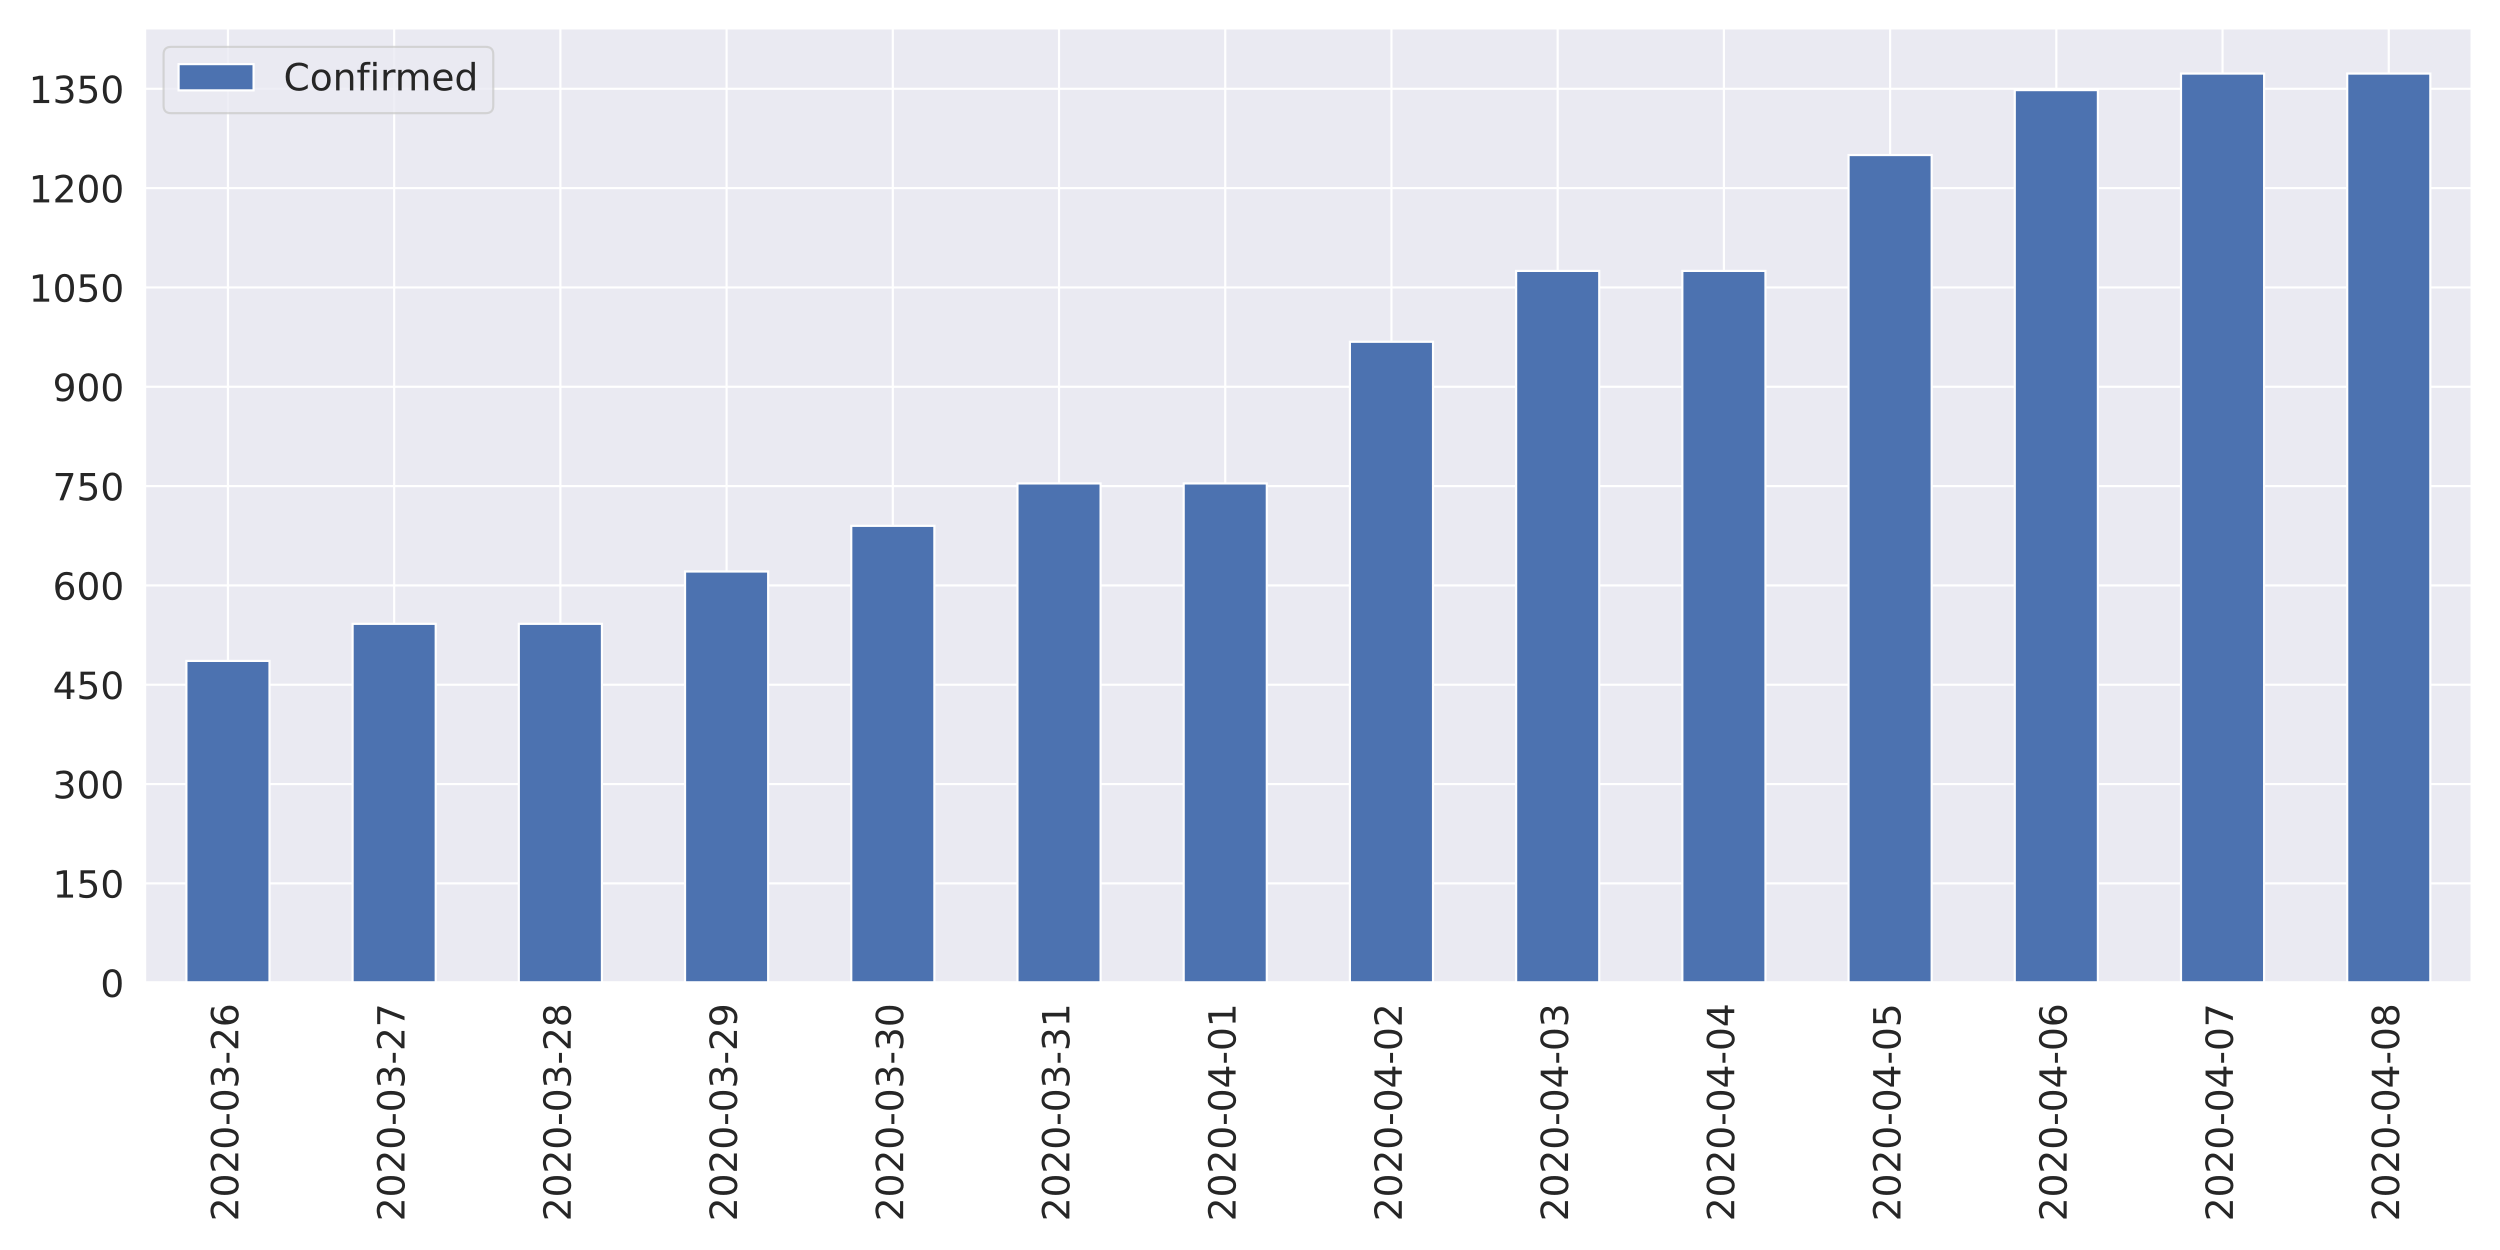
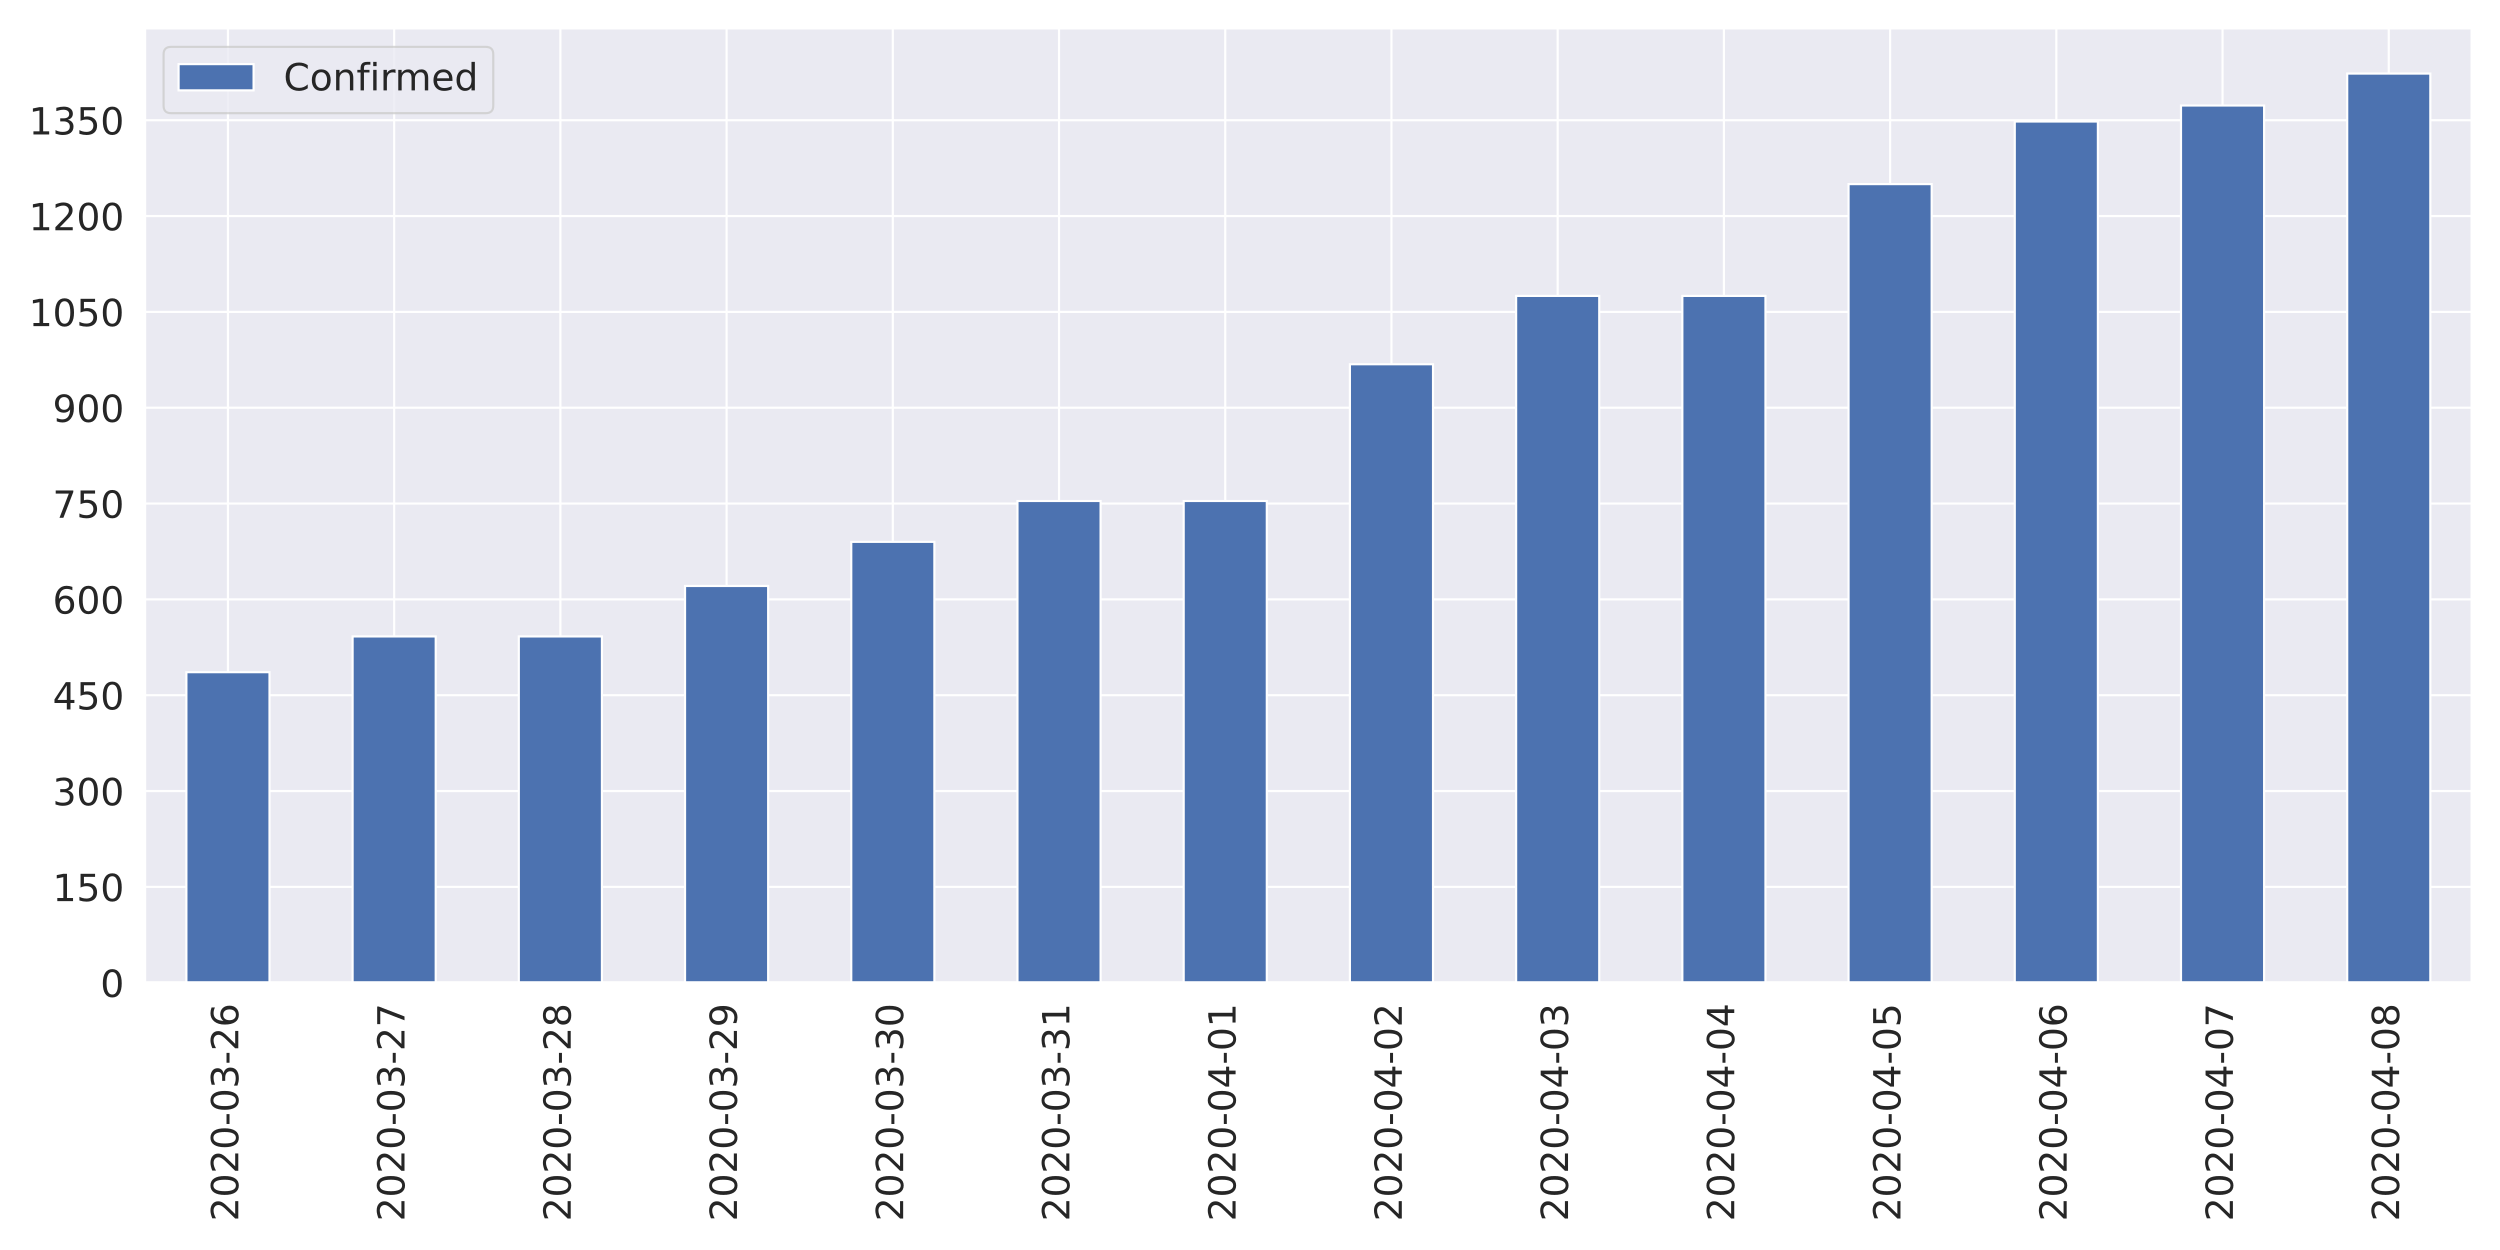
<svg xmlns="http://www.w3.org/2000/svg" xmlns:xlink="http://www.w3.org/1999/xlink" height="576pt" version="1.1" viewBox="0 0 1152 576" width="1152pt">
  <defs>
    <style type="text/css">
*{stroke-linecap:butt;stroke-linejoin:round;}
  </style>
  </defs>
  <g id="figure_1">
    <g id="patch_1">
      <path d="M 0 576  L 1152 576  L 1152 0  L 0 0  z " style="fill:#ffffff;" />
    </g>
    <g id="axes_1">
      <g id="patch_2">
        <path d="M 66.74 452.83  L 1139.04 452.83  L 1139.04 12.96  L 66.74 12.96  z " style="fill:#eaeaf2;" />
      </g>
      <g id="matplotlib.axis_1">
        <g id="xtick_1">
          <g id="line2d_1">
            <path clip-path="url(#p37a62f35dd)" d="M 105.036 452.83  L 105.036 12.96  " style="fill:none;stroke:#ffffff;stroke-linecap:round;" />
          </g>
          <g id="text_1">
            <defs>
              <path d="M 19.188 8.297  L 53.609 8.297  L 53.609 0  L 7.328 0  L 7.328 8.297  Q 12.938 14.109 22.625 23.891  Q 32.328 33.688 34.812 36.531  Q 39.547 41.844 41.422 45.531  Q 43.312 49.219 43.312 52.781  Q 43.312 58.594 39.234 62.25  Q 35.156 65.922 28.609 65.922  Q 23.969 65.922 18.812 64.312  Q 13.672 62.703 7.812 59.422  L 7.812 69.391  Q 13.766 71.781 18.938 73  Q 24.125 74.219 28.422 74.219  Q 39.75 74.219 46.484 68.547  Q 53.219 62.891 53.219 53.422  Q 53.219 48.922 51.531 44.891  Q 49.859 40.875 45.406 35.406  Q 44.188 33.984 37.641 27.219  Q 31.109 20.453 19.188 8.297  z " id="DejaVuSans-50" />
              <path d="M 31.781 66.406  Q 24.172 66.406 20.328 58.906  Q 16.5 51.422 16.5 36.375  Q 16.5 21.391 20.328 13.891  Q 24.172 6.391 31.781 6.391  Q 39.453 6.391 43.281 13.891  Q 47.125 21.391 47.125 36.375  Q 47.125 51.422 43.281 58.906  Q 39.453 66.406 31.781 66.406  z M 31.781 74.219  Q 44.047 74.219 50.516 64.516  Q 56.984 54.828 56.984 36.375  Q 56.984 17.969 50.516 8.266  Q 44.047 -1.422 31.781 -1.422  Q 19.531 -1.422 13.062 8.266  Q 6.594 17.969 6.594 36.375  Q 6.594 54.828 13.062 64.516  Q 19.531 74.219 31.781 74.219  z " id="DejaVuSans-48" />
              <path d="M 4.891 31.391  L 31.203 31.391  L 31.203 23.391  L 4.891 23.391  z " id="DejaVuSans-45" />
              <path d="M 40.578 39.312  Q 47.656 37.797 51.625 33  Q 55.609 28.219 55.609 21.188  Q 55.609 10.406 48.188 4.484  Q 40.766 -1.422 27.094 -1.422  Q 22.516 -1.422 17.656 -0.516  Q 12.797 0.391 7.625 2.203  L 7.625 11.719  Q 11.719 9.328 16.594 8.109  Q 21.484 6.891 26.812 6.891  Q 36.078 6.891 40.938 10.547  Q 45.797 14.203 45.797 21.188  Q 45.797 27.641 41.281 31.266  Q 36.766 34.906 28.719 34.906  L 20.219 34.906  L 20.219 43.016  L 29.109 43.016  Q 36.375 43.016 40.234 45.922  Q 44.094 48.828 44.094 54.297  Q 44.094 59.906 40.109 62.906  Q 36.141 65.922 28.719 65.922  Q 24.656 65.922 20.016 65.031  Q 15.375 64.156 9.812 62.312  L 9.812 71.094  Q 15.438 72.656 20.344 73.438  Q 25.25 74.219 29.594 74.219  Q 40.828 74.219 47.359 69.109  Q 53.906 64.016 53.906 55.328  Q 53.906 49.266 50.438 45.094  Q 46.969 40.922 40.578 39.312  z " id="DejaVuSans-51" />
              <path d="M 33.016 40.375  Q 26.375 40.375 22.484 35.828  Q 18.609 31.297 18.609 23.391  Q 18.609 15.531 22.484 10.953  Q 26.375 6.391 33.016 6.391  Q 39.656 6.391 43.531 10.953  Q 47.406 15.531 47.406 23.391  Q 47.406 31.297 43.531 35.828  Q 39.656 40.375 33.016 40.375  z M 52.594 71.297  L 52.594 62.312  Q 48.875 64.062 45.094 64.984  Q 41.312 65.922 37.594 65.922  Q 27.828 65.922 22.672 59.328  Q 17.531 52.734 16.797 39.406  Q 19.672 43.656 24.016 45.922  Q 28.375 48.188 33.594 48.188  Q 44.578 48.188 50.953 41.516  Q 57.328 34.859 57.328 23.391  Q 57.328 12.156 50.688 5.359  Q 44.047 -1.422 33.016 -1.422  Q 20.359 -1.422 13.672 8.266  Q 6.984 17.969 6.984 36.375  Q 6.984 53.656 15.188 63.938  Q 23.391 74.219 37.203 74.219  Q 40.922 74.219 44.703 73.484  Q 48.484 72.75 52.594 71.297  z " id="DejaVuSans-54" />
            </defs>
            <g style="fill:#262626;" transform="translate(109.8046 562.7538)rotate(-90)scale(0.1728 -0.1728)">
              <use xlink:href="#DejaVuSans-50" />
              <use x="63.623" xlink:href="#DejaVuSans-48" />
              <use x="127.246" xlink:href="#DejaVuSans-50" />
              <use x="190.869" xlink:href="#DejaVuSans-48" />
              <use x="254.492" xlink:href="#DejaVuSans-45" />
              <use x="290.576" xlink:href="#DejaVuSans-48" />
              <use x="354.199" xlink:href="#DejaVuSans-51" />
              <use x="417.822" xlink:href="#DejaVuSans-45" />
              <use x="453.906" xlink:href="#DejaVuSans-50" />
              <use x="517.529" xlink:href="#DejaVuSans-54" />
            </g>
          </g>
        </g>
        <g id="xtick_2">
          <g id="line2d_2">
            <path clip-path="url(#p37a62f35dd)" d="M 181.629 452.83  L 181.629 12.96  " style="fill:none;stroke:#ffffff;stroke-linecap:round;" />
          </g>
          <g id="text_2">
            <defs>
              <path d="M 8.203 72.906  L 55.078 72.906  L 55.078 68.703  L 28.609 0  L 18.312 0  L 43.219 64.594  L 8.203 64.594  z " id="DejaVuSans-55" />
            </defs>
            <g style="fill:#262626;" transform="translate(186.3975 562.7538)rotate(-90)scale(0.1728 -0.1728)">
              <use xlink:href="#DejaVuSans-50" />
              <use x="63.623" xlink:href="#DejaVuSans-48" />
              <use x="127.246" xlink:href="#DejaVuSans-50" />
              <use x="190.869" xlink:href="#DejaVuSans-48" />
              <use x="254.492" xlink:href="#DejaVuSans-45" />
              <use x="290.576" xlink:href="#DejaVuSans-48" />
              <use x="354.199" xlink:href="#DejaVuSans-51" />
              <use x="417.822" xlink:href="#DejaVuSans-45" />
              <use x="453.906" xlink:href="#DejaVuSans-50" />
              <use x="517.529" xlink:href="#DejaVuSans-55" />
            </g>
          </g>
        </g>
        <g id="xtick_3">
          <g id="line2d_3">
            <path clip-path="url(#p37a62f35dd)" d="M 258.222 452.83  L 258.222 12.96  " style="fill:none;stroke:#ffffff;stroke-linecap:round;" />
          </g>
          <g id="text_3">
            <defs>
              <path d="M 31.781 34.625  Q 24.75 34.625 20.719 30.859  Q 16.703 27.094 16.703 20.516  Q 16.703 13.922 20.719 10.156  Q 24.75 6.391 31.781 6.391  Q 38.812 6.391 42.859 10.172  Q 46.922 13.969 46.922 20.516  Q 46.922 27.094 42.891 30.859  Q 38.875 34.625 31.781 34.625  z M 21.922 38.812  Q 15.578 40.375 12.031 44.719  Q 8.5 49.078 8.5 55.328  Q 8.5 64.062 14.719 69.141  Q 20.953 74.219 31.781 74.219  Q 42.672 74.219 48.875 69.141  Q 55.078 64.062 55.078 55.328  Q 55.078 49.078 51.531 44.719  Q 48 40.375 41.703 38.812  Q 48.828 37.156 52.797 32.312  Q 56.781 27.484 56.781 20.516  Q 56.781 9.906 50.312 4.234  Q 43.844 -1.422 31.781 -1.422  Q 19.734 -1.422 13.25 4.234  Q 6.781 9.906 6.781 20.516  Q 6.781 27.484 10.781 32.312  Q 14.797 37.156 21.922 38.812  z M 18.312 54.391  Q 18.312 48.734 21.844 45.562  Q 25.391 42.391 31.781 42.391  Q 38.141 42.391 41.719 45.562  Q 45.312 48.734 45.312 54.391  Q 45.312 60.062 41.719 63.234  Q 38.141 66.406 31.781 66.406  Q 25.391 66.406 21.844 63.234  Q 18.312 60.062 18.312 54.391  z " id="DejaVuSans-56" />
            </defs>
            <g style="fill:#262626;" transform="translate(262.9903 562.7538)rotate(-90)scale(0.1728 -0.1728)">
              <use xlink:href="#DejaVuSans-50" />
              <use x="63.623" xlink:href="#DejaVuSans-48" />
              <use x="127.246" xlink:href="#DejaVuSans-50" />
              <use x="190.869" xlink:href="#DejaVuSans-48" />
              <use x="254.492" xlink:href="#DejaVuSans-45" />
              <use x="290.576" xlink:href="#DejaVuSans-48" />
              <use x="354.199" xlink:href="#DejaVuSans-51" />
              <use x="417.822" xlink:href="#DejaVuSans-45" />
              <use x="453.906" xlink:href="#DejaVuSans-50" />
              <use x="517.529" xlink:href="#DejaVuSans-56" />
            </g>
          </g>
        </g>
        <g id="xtick_4">
          <g id="line2d_4">
            <path clip-path="url(#p37a62f35dd)" d="M 334.815 452.83  L 334.815 12.96  " style="fill:none;stroke:#ffffff;stroke-linecap:round;" />
          </g>
          <g id="text_4">
            <defs>
              <path d="M 10.984 1.516  L 10.984 10.5  Q 14.703 8.734 18.5 7.812  Q 22.312 6.891 25.984 6.891  Q 35.75 6.891 40.891 13.453  Q 46.047 20.016 46.781 33.406  Q 43.953 29.203 39.594 26.953  Q 35.25 24.703 29.984 24.703  Q 19.047 24.703 12.672 31.312  Q 6.297 37.938 6.297 49.422  Q 6.297 60.641 12.938 67.422  Q 19.578 74.219 30.609 74.219  Q 43.266 74.219 49.922 64.516  Q 56.594 54.828 56.594 36.375  Q 56.594 19.141 48.406 8.859  Q 40.234 -1.422 26.422 -1.422  Q 22.703 -1.422 18.891 -0.688  Q 15.094 0.047 10.984 1.516  z M 30.609 32.422  Q 37.25 32.422 41.125 36.953  Q 45.016 41.5 45.016 49.422  Q 45.016 57.281 41.125 61.844  Q 37.25 66.406 30.609 66.406  Q 23.969 66.406 20.094 61.844  Q 16.219 57.281 16.219 49.422  Q 16.219 41.5 20.094 36.953  Q 23.969 32.422 30.609 32.422  z " id="DejaVuSans-57" />
            </defs>
            <g style="fill:#262626;" transform="translate(339.5832 562.7538)rotate(-90)scale(0.1728 -0.1728)">
              <use xlink:href="#DejaVuSans-50" />
              <use x="63.623" xlink:href="#DejaVuSans-48" />
              <use x="127.246" xlink:href="#DejaVuSans-50" />
              <use x="190.869" xlink:href="#DejaVuSans-48" />
              <use x="254.492" xlink:href="#DejaVuSans-45" />
              <use x="290.576" xlink:href="#DejaVuSans-48" />
              <use x="354.199" xlink:href="#DejaVuSans-51" />
              <use x="417.822" xlink:href="#DejaVuSans-45" />
              <use x="453.906" xlink:href="#DejaVuSans-50" />
              <use x="517.529" xlink:href="#DejaVuSans-57" />
            </g>
          </g>
        </g>
        <g id="xtick_5">
          <g id="line2d_5">
            <path clip-path="url(#p37a62f35dd)" d="M 411.408 452.83  L 411.408 12.96  " style="fill:none;stroke:#ffffff;stroke-linecap:round;" />
          </g>
          <g id="text_5">
            <g style="fill:#262626;" transform="translate(416.1761 562.7538)rotate(-90)scale(0.1728 -0.1728)">
              <use xlink:href="#DejaVuSans-50" />
              <use x="63.623" xlink:href="#DejaVuSans-48" />
              <use x="127.246" xlink:href="#DejaVuSans-50" />
              <use x="190.869" xlink:href="#DejaVuSans-48" />
              <use x="254.492" xlink:href="#DejaVuSans-45" />
              <use x="290.576" xlink:href="#DejaVuSans-48" />
              <use x="354.199" xlink:href="#DejaVuSans-51" />
              <use x="417.822" xlink:href="#DejaVuSans-45" />
              <use x="453.906" xlink:href="#DejaVuSans-51" />
              <use x="517.529" xlink:href="#DejaVuSans-48" />
            </g>
          </g>
        </g>
        <g id="xtick_6">
          <g id="line2d_6">
            <path clip-path="url(#p37a62f35dd)" d="M 488.001 452.83  L 488.001 12.96  " style="fill:none;stroke:#ffffff;stroke-linecap:round;" />
          </g>
          <g id="text_6">
            <defs>
              <path d="M 12.406 8.297  L 28.516 8.297  L 28.516 63.922  L 10.984 60.406  L 10.984 69.391  L 28.422 72.906  L 38.281 72.906  L 38.281 8.297  L 54.391 8.297  L 54.391 0  L 12.406 0  z " id="DejaVuSans-49" />
            </defs>
            <g style="fill:#262626;" transform="translate(492.7689 562.7538)rotate(-90)scale(0.1728 -0.1728)">
              <use xlink:href="#DejaVuSans-50" />
              <use x="63.623" xlink:href="#DejaVuSans-48" />
              <use x="127.246" xlink:href="#DejaVuSans-50" />
              <use x="190.869" xlink:href="#DejaVuSans-48" />
              <use x="254.492" xlink:href="#DejaVuSans-45" />
              <use x="290.576" xlink:href="#DejaVuSans-48" />
              <use x="354.199" xlink:href="#DejaVuSans-51" />
              <use x="417.822" xlink:href="#DejaVuSans-45" />
              <use x="453.906" xlink:href="#DejaVuSans-51" />
              <use x="517.529" xlink:href="#DejaVuSans-49" />
            </g>
          </g>
        </g>
        <g id="xtick_7">
          <g id="line2d_7">
            <path clip-path="url(#p37a62f35dd)" d="M 564.594 452.83  L 564.594 12.96  " style="fill:none;stroke:#ffffff;stroke-linecap:round;" />
          </g>
          <g id="text_7">
            <defs>
              <path d="M 37.797 64.312  L 12.891 25.391  L 37.797 25.391  z M 35.203 72.906  L 47.609 72.906  L 47.609 25.391  L 58.016 25.391  L 58.016 17.188  L 47.609 17.188  L 47.609 0  L 37.797 0  L 37.797 17.188  L 4.891 17.188  L 4.891 26.703  z " id="DejaVuSans-52" />
            </defs>
            <g style="fill:#262626;" transform="translate(569.3618 562.7538)rotate(-90)scale(0.1728 -0.1728)">
              <use xlink:href="#DejaVuSans-50" />
              <use x="63.623" xlink:href="#DejaVuSans-48" />
              <use x="127.246" xlink:href="#DejaVuSans-50" />
              <use x="190.869" xlink:href="#DejaVuSans-48" />
              <use x="254.492" xlink:href="#DejaVuSans-45" />
              <use x="290.576" xlink:href="#DejaVuSans-48" />
              <use x="354.199" xlink:href="#DejaVuSans-52" />
              <use x="417.822" xlink:href="#DejaVuSans-45" />
              <use x="453.906" xlink:href="#DejaVuSans-48" />
              <use x="517.529" xlink:href="#DejaVuSans-49" />
            </g>
          </g>
        </g>
        <g id="xtick_8">
          <g id="line2d_8">
            <path clip-path="url(#p37a62f35dd)" d="M 641.186 452.83  L 641.186 12.96  " style="fill:none;stroke:#ffffff;stroke-linecap:round;" />
          </g>
          <g id="text_8">
            <g style="fill:#262626;" transform="translate(645.9546 562.7538)rotate(-90)scale(0.1728 -0.1728)">
              <use xlink:href="#DejaVuSans-50" />
              <use x="63.623" xlink:href="#DejaVuSans-48" />
              <use x="127.246" xlink:href="#DejaVuSans-50" />
              <use x="190.869" xlink:href="#DejaVuSans-48" />
              <use x="254.492" xlink:href="#DejaVuSans-45" />
              <use x="290.576" xlink:href="#DejaVuSans-48" />
              <use x="354.199" xlink:href="#DejaVuSans-52" />
              <use x="417.822" xlink:href="#DejaVuSans-45" />
              <use x="453.906" xlink:href="#DejaVuSans-48" />
              <use x="517.529" xlink:href="#DejaVuSans-50" />
            </g>
          </g>
        </g>
        <g id="xtick_9">
          <g id="line2d_9">
            <path clip-path="url(#p37a62f35dd)" d="M 717.779 452.83  L 717.779 12.96  " style="fill:none;stroke:#ffffff;stroke-linecap:round;" />
          </g>
          <g id="text_9">
            <g style="fill:#262626;" transform="translate(722.5475 562.7538)rotate(-90)scale(0.1728 -0.1728)">
              <use xlink:href="#DejaVuSans-50" />
              <use x="63.623" xlink:href="#DejaVuSans-48" />
              <use x="127.246" xlink:href="#DejaVuSans-50" />
              <use x="190.869" xlink:href="#DejaVuSans-48" />
              <use x="254.492" xlink:href="#DejaVuSans-45" />
              <use x="290.576" xlink:href="#DejaVuSans-48" />
              <use x="354.199" xlink:href="#DejaVuSans-52" />
              <use x="417.822" xlink:href="#DejaVuSans-45" />
              <use x="453.906" xlink:href="#DejaVuSans-48" />
              <use x="517.529" xlink:href="#DejaVuSans-51" />
            </g>
          </g>
        </g>
        <g id="xtick_10">
          <g id="line2d_10">
            <path clip-path="url(#p37a62f35dd)" d="M 794.372 452.83  L 794.372 12.96  " style="fill:none;stroke:#ffffff;stroke-linecap:round;" />
          </g>
          <g id="text_10">
            <g style="fill:#262626;" transform="translate(799.1403 562.7538)rotate(-90)scale(0.1728 -0.1728)">
              <use xlink:href="#DejaVuSans-50" />
              <use x="63.623" xlink:href="#DejaVuSans-48" />
              <use x="127.246" xlink:href="#DejaVuSans-50" />
              <use x="190.869" xlink:href="#DejaVuSans-48" />
              <use x="254.492" xlink:href="#DejaVuSans-45" />
              <use x="290.576" xlink:href="#DejaVuSans-48" />
              <use x="354.199" xlink:href="#DejaVuSans-52" />
              <use x="417.822" xlink:href="#DejaVuSans-45" />
              <use x="453.906" xlink:href="#DejaVuSans-48" />
              <use x="517.529" xlink:href="#DejaVuSans-52" />
            </g>
          </g>
        </g>
        <g id="xtick_11">
          <g id="line2d_11">
            <path clip-path="url(#p37a62f35dd)" d="M 870.965 452.83  L 870.965 12.96  " style="fill:none;stroke:#ffffff;stroke-linecap:round;" />
          </g>
          <g id="text_11">
            <defs>
              <path d="M 10.797 72.906  L 49.516 72.906  L 49.516 64.594  L 19.828 64.594  L 19.828 46.734  Q 21.969 47.469 24.109 47.828  Q 26.266 48.188 28.422 48.188  Q 40.625 48.188 47.75 41.5  Q 54.891 34.812 54.891 23.391  Q 54.891 11.625 47.562 5.094  Q 40.234 -1.422 26.906 -1.422  Q 22.312 -1.422 17.547 -0.641  Q 12.797 0.141 7.719 1.703  L 7.719 11.625  Q 12.109 9.234 16.797 8.062  Q 21.484 6.891 26.703 6.891  Q 35.156 6.891 40.078 11.328  Q 45.016 15.766 45.016 23.391  Q 45.016 31 40.078 35.438  Q 35.156 39.891 26.703 39.891  Q 22.75 39.891 18.812 39.016  Q 14.891 38.141 10.797 36.281  z " id="DejaVuSans-53" />
            </defs>
            <g style="fill:#262626;" transform="translate(875.7332 562.7538)rotate(-90)scale(0.1728 -0.1728)">
              <use xlink:href="#DejaVuSans-50" />
              <use x="63.623" xlink:href="#DejaVuSans-48" />
              <use x="127.246" xlink:href="#DejaVuSans-50" />
              <use x="190.869" xlink:href="#DejaVuSans-48" />
              <use x="254.492" xlink:href="#DejaVuSans-45" />
              <use x="290.576" xlink:href="#DejaVuSans-48" />
              <use x="354.199" xlink:href="#DejaVuSans-52" />
              <use x="417.822" xlink:href="#DejaVuSans-45" />
              <use x="453.906" xlink:href="#DejaVuSans-48" />
              <use x="517.529" xlink:href="#DejaVuSans-53" />
            </g>
          </g>
        </g>
        <g id="xtick_12">
          <g id="line2d_12">
            <path clip-path="url(#p37a62f35dd)" d="M 947.558 452.83  L 947.558 12.96  " style="fill:none;stroke:#ffffff;stroke-linecap:round;" />
          </g>
          <g id="text_12">
            <g style="fill:#262626;" transform="translate(952.3261 562.7538)rotate(-90)scale(0.1728 -0.1728)">
              <use xlink:href="#DejaVuSans-50" />
              <use x="63.623" xlink:href="#DejaVuSans-48" />
              <use x="127.246" xlink:href="#DejaVuSans-50" />
              <use x="190.869" xlink:href="#DejaVuSans-48" />
              <use x="254.492" xlink:href="#DejaVuSans-45" />
              <use x="290.576" xlink:href="#DejaVuSans-48" />
              <use x="354.199" xlink:href="#DejaVuSans-52" />
              <use x="417.822" xlink:href="#DejaVuSans-45" />
              <use x="453.906" xlink:href="#DejaVuSans-48" />
              <use x="517.529" xlink:href="#DejaVuSans-54" />
            </g>
          </g>
        </g>
        <g id="xtick_13">
          <g id="line2d_13">
            <path clip-path="url(#p37a62f35dd)" d="M 1024.151 452.83  L 1024.151 12.96  " style="fill:none;stroke:#ffffff;stroke-linecap:round;" />
          </g>
          <g id="text_13">
            <g style="fill:#262626;" transform="translate(1028.919 562.7538)rotate(-90)scale(0.1728 -0.1728)">
              <use xlink:href="#DejaVuSans-50" />
              <use x="63.623" xlink:href="#DejaVuSans-48" />
              <use x="127.246" xlink:href="#DejaVuSans-50" />
              <use x="190.869" xlink:href="#DejaVuSans-48" />
              <use x="254.492" xlink:href="#DejaVuSans-45" />
              <use x="290.576" xlink:href="#DejaVuSans-48" />
              <use x="354.199" xlink:href="#DejaVuSans-52" />
              <use x="417.822" xlink:href="#DejaVuSans-45" />
              <use x="453.906" xlink:href="#DejaVuSans-48" />
              <use x="517.529" xlink:href="#DejaVuSans-55" />
            </g>
          </g>
        </g>
        <g id="xtick_14">
          <g id="line2d_14">
            <path clip-path="url(#p37a62f35dd)" d="M 1100.744 452.83  L 1100.744 12.96  " style="fill:none;stroke:#ffffff;stroke-linecap:round;" />
          </g>
          <g id="text_14">
            <g style="fill:#262626;" transform="translate(1105.512 562.7538)rotate(-90)scale(0.1728 -0.1728)">
              <use xlink:href="#DejaVuSans-50" />
              <use x="63.623" xlink:href="#DejaVuSans-48" />
              <use x="127.246" xlink:href="#DejaVuSans-50" />
              <use x="190.869" xlink:href="#DejaVuSans-48" />
              <use x="254.492" xlink:href="#DejaVuSans-45" />
              <use x="290.576" xlink:href="#DejaVuSans-48" />
              <use x="354.199" xlink:href="#DejaVuSans-52" />
              <use x="417.822" xlink:href="#DejaVuSans-45" />
              <use x="453.906" xlink:href="#DejaVuSans-48" />
              <use x="517.529" xlink:href="#DejaVuSans-56" />
            </g>
          </g>
        </g>
      </g>
      <g id="matplotlib.axis_2">
        <g id="ytick_1">
          <g id="line2d_15">
            <path clip-path="url(#p37a62f35dd)" d="M 66.74 452.83  L 1139.04 452.83  " style="fill:none;stroke:#ffffff;stroke-linecap:round;" />
          </g>
          <g id="text_15">
            <g style="fill:#262626;" transform="translate(46.2456 459.3951)scale(0.1728 -0.1728)">
              <use xlink:href="#DejaVuSans-48" />
            </g>
          </g>
        </g>
        <g id="ytick_2">
          <g id="line2d_16">
-             <path clip-path="url(#p37a62f35dd)" d="M 66.74 407.063  L 1139.04 407.063  " style="fill:none;stroke:#ffffff;stroke-linecap:round;" />
+             <path clip-path="url(#p37a62f35dd)" d="M 66.74 408.671  L 1139.04 408.671  " style="fill:none;stroke:#ffffff;stroke-linecap:round;" />
          </g>
          <g id="text_16">
-             <g style="fill:#262626;" transform="translate(24.2568 413.6277)scale(0.1728 -0.1728)">
+             <g style="fill:#262626;" transform="translate(24.2568 415.2358)scale(0.1728 -0.1728)">
              <use xlink:href="#DejaVuSans-49" />
              <use x="63.623" xlink:href="#DejaVuSans-53" />
              <use x="127.246" xlink:href="#DejaVuSans-48" />
            </g>
          </g>
        </g>
        <g id="ytick_3">
          <g id="line2d_17">
-             <path clip-path="url(#p37a62f35dd)" d="M 66.74 361.295  L 1139.04 361.295  " style="fill:none;stroke:#ffffff;stroke-linecap:round;" />
+             <path clip-path="url(#p37a62f35dd)" d="M 66.74 364.512  L 1139.04 364.512  " style="fill:none;stroke:#ffffff;stroke-linecap:round;" />
          </g>
          <g id="text_17">
-             <g style="fill:#262626;" transform="translate(24.2568 367.8603)scale(0.1728 -0.1728)">
+             <g style="fill:#262626;" transform="translate(24.2568 371.0766)scale(0.1728 -0.1728)">
              <use xlink:href="#DejaVuSans-51" />
              <use x="63.623" xlink:href="#DejaVuSans-48" />
              <use x="127.246" xlink:href="#DejaVuSans-48" />
            </g>
          </g>
        </g>
        <g id="ytick_4">
          <g id="line2d_18">
-             <path clip-path="url(#p37a62f35dd)" d="M 66.74 315.528  L 1139.04 315.528  " style="fill:none;stroke:#ffffff;stroke-linecap:round;" />
+             <path clip-path="url(#p37a62f35dd)" d="M 66.74 320.352  L 1139.04 320.352  " style="fill:none;stroke:#ffffff;stroke-linecap:round;" />
          </g>
          <g id="text_18">
-             <g style="fill:#262626;" transform="translate(24.2568 322.093)scale(0.1728 -0.1728)">
+             <g style="fill:#262626;" transform="translate(24.2568 326.9174)scale(0.1728 -0.1728)">
              <use xlink:href="#DejaVuSans-52" />
              <use x="63.623" xlink:href="#DejaVuSans-53" />
              <use x="127.246" xlink:href="#DejaVuSans-48" />
            </g>
          </g>
        </g>
        <g id="ytick_5">
          <g id="line2d_19">
-             <path clip-path="url(#p37a62f35dd)" d="M 66.74 269.761  L 1139.04 269.761  " style="fill:none;stroke:#ffffff;stroke-linecap:round;" />
+             <path clip-path="url(#p37a62f35dd)" d="M 66.74 276.193  L 1139.04 276.193  " style="fill:none;stroke:#ffffff;stroke-linecap:round;" />
          </g>
          <g id="text_19">
-             <g style="fill:#262626;" transform="translate(24.2568 276.3256)scale(0.1728 -0.1728)">
+             <g style="fill:#262626;" transform="translate(24.2568 282.7582)scale(0.1728 -0.1728)">
              <use xlink:href="#DejaVuSans-54" />
              <use x="63.623" xlink:href="#DejaVuSans-48" />
              <use x="127.246" xlink:href="#DejaVuSans-48" />
            </g>
          </g>
        </g>
        <g id="ytick_6">
          <g id="line2d_20">
-             <path clip-path="url(#p37a62f35dd)" d="M 66.74 223.993  L 1139.04 223.993  " style="fill:none;stroke:#ffffff;stroke-linecap:round;" />
+             <path clip-path="url(#p37a62f35dd)" d="M 66.74 232.034  L 1139.04 232.034  " style="fill:none;stroke:#ffffff;stroke-linecap:round;" />
          </g>
          <g id="text_20">
-             <g style="fill:#262626;" transform="translate(24.2568 230.5583)scale(0.1728 -0.1728)">
+             <g style="fill:#262626;" transform="translate(24.2568 238.5989)scale(0.1728 -0.1728)">
              <use xlink:href="#DejaVuSans-55" />
              <use x="63.623" xlink:href="#DejaVuSans-53" />
              <use x="127.246" xlink:href="#DejaVuSans-48" />
            </g>
          </g>
        </g>
        <g id="ytick_7">
          <g id="line2d_21">
-             <path clip-path="url(#p37a62f35dd)" d="M 66.74 178.226  L 1139.04 178.226  " style="fill:none;stroke:#ffffff;stroke-linecap:round;" />
+             <path clip-path="url(#p37a62f35dd)" d="M 66.74 187.875  L 1139.04 187.875  " style="fill:none;stroke:#ffffff;stroke-linecap:round;" />
          </g>
          <g id="text_21">
-             <g style="fill:#262626;" transform="translate(24.2568 184.791)scale(0.1728 -0.1728)">
+             <g style="fill:#262626;" transform="translate(24.2568 194.4397)scale(0.1728 -0.1728)">
              <use xlink:href="#DejaVuSans-57" />
              <use x="63.623" xlink:href="#DejaVuSans-48" />
              <use x="127.246" xlink:href="#DejaVuSans-48" />
            </g>
          </g>
        </g>
        <g id="ytick_8">
          <g id="line2d_22">
-             <path clip-path="url(#p37a62f35dd)" d="M 66.74 132.459  L 1139.04 132.459  " style="fill:none;stroke:#ffffff;stroke-linecap:round;" />
+             <path clip-path="url(#p37a62f35dd)" d="M 66.74 143.715  L 1139.04 143.715  " style="fill:none;stroke:#ffffff;stroke-linecap:round;" />
          </g>
          <g id="text_22">
-             <g style="fill:#262626;" transform="translate(13.2624 139.0236)scale(0.1728 -0.1728)">
+             <g style="fill:#262626;" transform="translate(13.2624 150.2805)scale(0.1728 -0.1728)">
              <use xlink:href="#DejaVuSans-49" />
              <use x="63.623" xlink:href="#DejaVuSans-48" />
              <use x="127.246" xlink:href="#DejaVuSans-53" />
              <use x="190.869" xlink:href="#DejaVuSans-48" />
            </g>
          </g>
        </g>
        <g id="ytick_9">
          <g id="line2d_23">
-             <path clip-path="url(#p37a62f35dd)" d="M 66.74 86.691  L 1139.04 86.691  " style="fill:none;stroke:#ffffff;stroke-linecap:round;" />
+             <path clip-path="url(#p37a62f35dd)" d="M 66.74 99.556  L 1139.04 99.556  " style="fill:none;stroke:#ffffff;stroke-linecap:round;" />
          </g>
          <g id="text_23">
-             <g style="fill:#262626;" transform="translate(13.2624 93.25625)scale(0.1728 -0.1728)">
+             <g style="fill:#262626;" transform="translate(13.2624 106.1213)scale(0.1728 -0.1728)">
              <use xlink:href="#DejaVuSans-49" />
              <use x="63.623" xlink:href="#DejaVuSans-50" />
              <use x="127.246" xlink:href="#DejaVuSans-48" />
              <use x="190.869" xlink:href="#DejaVuSans-48" />
            </g>
          </g>
        </g>
        <g id="ytick_10">
          <g id="line2d_24">
-             <path clip-path="url(#p37a62f35dd)" d="M 66.74 40.924  L 1139.04 40.924  " style="fill:none;stroke:#ffffff;stroke-linecap:round;" />
+             <path clip-path="url(#p37a62f35dd)" d="M 66.74 55.397  L 1139.04 55.397  " style="fill:none;stroke:#ffffff;stroke-linecap:round;" />
          </g>
          <g id="text_24">
-             <g style="fill:#262626;" transform="translate(13.2624 47.4889)scale(0.1728 -0.1728)">
+             <g style="fill:#262626;" transform="translate(13.2624 61.96206)scale(0.1728 -0.1728)">
              <use xlink:href="#DejaVuSans-49" />
              <use x="63.623" xlink:href="#DejaVuSans-51" />
              <use x="127.246" xlink:href="#DejaVuSans-53" />
              <use x="190.869" xlink:href="#DejaVuSans-48" />
            </g>
          </g>
        </g>
      </g>
      <g id="patch_3">
-         <path clip-path="url(#p37a62f35dd)" d="M 85.888 452.83  L 124.185 452.83  L 124.185 304.544  L 85.888 304.544  z " style="fill:#4c72b0;stroke:#ffffff;stroke-linejoin:miter;" />
+         <path clip-path="url(#p37a62f35dd)" d="M 85.888 452.83  L 124.185 452.83  L 124.185 309.754  L 85.888 309.754  z " style="fill:#4c72b0;stroke:#ffffff;stroke-linejoin:miter;" />
      </g>
      <g id="patch_4">
-         <path clip-path="url(#p37a62f35dd)" d="M 162.481 452.83  L 200.778 452.83  L 200.778 287.457  L 162.481 287.457  z " style="fill:#4c72b0;stroke:#ffffff;stroke-linejoin:miter;" />
+         <path clip-path="url(#p37a62f35dd)" d="M 162.481 452.83  L 200.778 452.83  L 200.778 293.268  L 162.481 293.268  z " style="fill:#4c72b0;stroke:#ffffff;stroke-linejoin:miter;" />
      </g>
      <g id="patch_5">
-         <path clip-path="url(#p37a62f35dd)" d="M 239.074 452.83  L 277.37 452.83  L 277.37 287.457  L 239.074 287.457  z " style="fill:#4c72b0;stroke:#ffffff;stroke-linejoin:miter;" />
+         <path clip-path="url(#p37a62f35dd)" d="M 239.074 452.83  L 277.37 452.83  L 277.37 293.268  L 239.074 293.268  z " style="fill:#4c72b0;stroke:#ffffff;stroke-linejoin:miter;" />
      </g>
      <g id="patch_6">
-         <path clip-path="url(#p37a62f35dd)" d="M 315.667 452.83  L 353.963 452.83  L 353.963 263.353  L 315.667 263.353  z " style="fill:#4c72b0;stroke:#ffffff;stroke-linejoin:miter;" />
+         <path clip-path="url(#p37a62f35dd)" d="M 315.667 452.83  L 353.963 452.83  L 353.963 270.011  L 315.667 270.011  z " style="fill:#4c72b0;stroke:#ffffff;stroke-linejoin:miter;" />
      </g>
      <g id="patch_7">
-         <path clip-path="url(#p37a62f35dd)" d="M 392.26 452.83  L 430.556 452.83  L 430.556 242.3  L 392.26 242.3  z " style="fill:#4c72b0;stroke:#ffffff;stroke-linejoin:miter;" />
+         <path clip-path="url(#p37a62f35dd)" d="M 392.26 452.83  L 430.556 452.83  L 430.556 249.698  L 392.26 249.698  z " style="fill:#4c72b0;stroke:#ffffff;stroke-linejoin:miter;" />
      </g>
      <g id="patch_8">
-         <path clip-path="url(#p37a62f35dd)" d="M 468.853 452.83  L 507.149 452.83  L 507.149 222.773  L 468.853 222.773  z " style="fill:#4c72b0;stroke:#ffffff;stroke-linejoin:miter;" />
+         <path clip-path="url(#p37a62f35dd)" d="M 468.853 452.83  L 507.149 452.83  L 507.149 230.856  L 468.853 230.856  z " style="fill:#4c72b0;stroke:#ffffff;stroke-linejoin:miter;" />
      </g>
      <g id="patch_9">
-         <path clip-path="url(#p37a62f35dd)" d="M 545.445 452.83  L 583.742 452.83  L 583.742 222.773  L 545.445 222.773  z " style="fill:#4c72b0;stroke:#ffffff;stroke-linejoin:miter;" />
+         <path clip-path="url(#p37a62f35dd)" d="M 545.445 452.83  L 583.742 452.83  L 583.742 230.856  L 545.445 230.856  z " style="fill:#4c72b0;stroke:#ffffff;stroke-linejoin:miter;" />
      </g>
      <g id="patch_10">
-         <path clip-path="url(#p37a62f35dd)" d="M 622.038 452.83  L 660.335 452.83  L 660.335 157.478  L 622.038 157.478  z " style="fill:#4c72b0;stroke:#ffffff;stroke-linejoin:miter;" />
+         <path clip-path="url(#p37a62f35dd)" d="M 622.038 452.83  L 660.335 452.83  L 660.335 167.856  L 622.038 167.856  z " style="fill:#4c72b0;stroke:#ffffff;stroke-linejoin:miter;" />
      </g>
      <g id="patch_11">
-         <path clip-path="url(#p37a62f35dd)" d="M 698.631 452.83  L 736.928 452.83  L 736.928 124.831  L 698.631 124.831  z " style="fill:#4c72b0;stroke:#ffffff;stroke-linejoin:miter;" />
+         <path clip-path="url(#p37a62f35dd)" d="M 698.631 452.83  L 736.928 452.83  L 736.928 136.356  L 698.631 136.356  z " style="fill:#4c72b0;stroke:#ffffff;stroke-linejoin:miter;" />
      </g>
      <g id="patch_12">
-         <path clip-path="url(#p37a62f35dd)" d="M 775.224 452.83  L 813.52 452.83  L 813.52 124.831  L 775.224 124.831  z " style="fill:#4c72b0;stroke:#ffffff;stroke-linejoin:miter;" />
+         <path clip-path="url(#p37a62f35dd)" d="M 775.224 452.83  L 813.52 452.83  L 813.52 136.356  L 775.224 136.356  z " style="fill:#4c72b0;stroke:#ffffff;stroke-linejoin:miter;" />
      </g>
      <g id="patch_13">
-         <path clip-path="url(#p37a62f35dd)" d="M 851.817 452.83  L 890.113 452.83  L 890.113 71.435  L 851.817 71.435  z " style="fill:#4c72b0;stroke:#ffffff;stroke-linejoin:miter;" />
+         <path clip-path="url(#p37a62f35dd)" d="M 851.817 452.83  L 890.113 452.83  L 890.113 84.836  L 851.817 84.836  z " style="fill:#4c72b0;stroke:#ffffff;stroke-linejoin:miter;" />
      </g>
      <g id="patch_14">
-         <path clip-path="url(#p37a62f35dd)" d="M 928.41 452.83  L 966.706 452.83  L 966.706 41.534  L 928.41 41.534  z " style="fill:#4c72b0;stroke:#ffffff;stroke-linejoin:miter;" />
+         <path clip-path="url(#p37a62f35dd)" d="M 928.41 452.83  L 966.706 452.83  L 966.706 55.986  L 928.41 55.986  z " style="fill:#4c72b0;stroke:#ffffff;stroke-linejoin:miter;" />
      </g>
      <g id="patch_15">
-         <path clip-path="url(#p37a62f35dd)" d="M 1005.003 452.83  L 1043.299 452.83  L 1043.299 33.906  L 1005.003 33.906  z " style="fill:#4c72b0;stroke:#ffffff;stroke-linejoin:miter;" />
+         <path clip-path="url(#p37a62f35dd)" d="M 1005.003 452.83  L 1043.299 452.83  L 1043.299 48.626  L 1005.003 48.626  z " style="fill:#4c72b0;stroke:#ffffff;stroke-linejoin:miter;" />
      </g>
      <g id="patch_16">
        <path clip-path="url(#p37a62f35dd)" d="M 1081.595 452.83  L 1119.892 452.83  L 1119.892 33.906  L 1081.595 33.906  z " style="fill:#4c72b0;stroke:#ffffff;stroke-linejoin:miter;" />
      </g>
      <g id="patch_17">
        <path d="M 66.74 452.83  L 66.74 12.96  " style="fill:none;stroke:#ffffff;stroke-linecap:square;stroke-linejoin:miter;stroke-width:1.25;" />
      </g>
      <g id="patch_18">
        <path d="M 1139.04 452.83  L 1139.04 12.96  " style="fill:none;stroke:#ffffff;stroke-linecap:square;stroke-linejoin:miter;stroke-width:1.25;" />
      </g>
      <g id="patch_19">
        <path d="M 66.74 452.83  L 1139.04 452.83  " style="fill:none;stroke:#ffffff;stroke-linecap:square;stroke-linejoin:miter;stroke-width:1.25;" />
      </g>
      <g id="patch_20">
        <path d="M 66.74 12.96  L 1139.04 12.96  " style="fill:none;stroke:#ffffff;stroke-linecap:square;stroke-linejoin:miter;stroke-width:1.25;" />
      </g>
      <g id="legend_1">
        <g id="patch_21">
          <path d="M 78.836 52.148  L 223.842 52.148  Q 227.298 52.148 227.298 48.692  L 227.298 25.056  Q 227.298 21.6 223.842 21.6  L 78.836 21.6  Q 75.38 21.6 75.38 25.056  L 75.38 48.692  Q 75.38 52.148 78.836 52.148  z " style="fill:#eaeaf2;opacity:0.8;stroke:#cccccc;stroke-linejoin:miter;" />
        </g>
        <g id="patch_22">
          <path d="M 82.292 41.642  L 116.852 41.642  L 116.852 29.546  L 82.292 29.546  z " style="fill:#4c72b0;stroke:#ffffff;stroke-linejoin:miter;" />
        </g>
        <g id="text_25">
          <defs>
            <path d="M 64.406 67.281  L 64.406 56.891  Q 59.422 61.531 53.781 63.812  Q 48.141 66.109 41.797 66.109  Q 29.297 66.109 22.656 58.469  Q 16.016 50.828 16.016 36.375  Q 16.016 21.969 22.656 14.328  Q 29.297 6.688 41.797 6.688  Q 48.141 6.688 53.781 8.984  Q 59.422 11.281 64.406 15.922  L 64.406 5.609  Q 59.234 2.094 53.438 0.328  Q 47.656 -1.422 41.219 -1.422  Q 24.656 -1.422 15.125 8.703  Q 5.609 18.844 5.609 36.375  Q 5.609 53.953 15.125 64.078  Q 24.656 74.219 41.219 74.219  Q 47.75 74.219 53.531 72.484  Q 59.328 70.75 64.406 67.281  z " id="DejaVuSans-67" />
            <path d="M 30.609 48.391  Q 23.391 48.391 19.188 42.75  Q 14.984 37.109 14.984 27.297  Q 14.984 17.484 19.156 11.844  Q 23.344 6.203 30.609 6.203  Q 37.797 6.203 41.984 11.859  Q 46.188 17.531 46.188 27.297  Q 46.188 37.016 41.984 42.703  Q 37.797 48.391 30.609 48.391  z M 30.609 56  Q 42.328 56 49.016 48.375  Q 55.719 40.766 55.719 27.297  Q 55.719 13.875 49.016 6.219  Q 42.328 -1.422 30.609 -1.422  Q 18.844 -1.422 12.172 6.219  Q 5.516 13.875 5.516 27.297  Q 5.516 40.766 12.172 48.375  Q 18.844 56 30.609 56  z " id="DejaVuSans-111" />
            <path d="M 54.891 33.016  L 54.891 0  L 45.906 0  L 45.906 32.719  Q 45.906 40.484 42.875 44.328  Q 39.844 48.188 33.797 48.188  Q 26.516 48.188 22.312 43.547  Q 18.109 38.922 18.109 30.906  L 18.109 0  L 9.078 0  L 9.078 54.688  L 18.109 54.688  L 18.109 46.188  Q 21.344 51.125 25.703 53.562  Q 30.078 56 35.797 56  Q 45.219 56 50.047 50.172  Q 54.891 44.344 54.891 33.016  z " id="DejaVuSans-110" />
            <path d="M 37.109 75.984  L 37.109 68.5  L 28.516 68.5  Q 23.688 68.5 21.797 66.547  Q 19.922 64.594 19.922 59.516  L 19.922 54.688  L 34.719 54.688  L 34.719 47.703  L 19.922 47.703  L 19.922 0  L 10.891 0  L 10.891 47.703  L 2.297 47.703  L 2.297 54.688  L 10.891 54.688  L 10.891 58.5  Q 10.891 67.625 15.141 71.797  Q 19.391 75.984 28.609 75.984  z " id="DejaVuSans-102" />
            <path d="M 9.422 54.688  L 18.406 54.688  L 18.406 0  L 9.422 0  z M 9.422 75.984  L 18.406 75.984  L 18.406 64.594  L 9.422 64.594  z " id="DejaVuSans-105" />
            <path d="M 41.109 46.297  Q 39.594 47.172 37.812 47.578  Q 36.031 48 33.891 48  Q 26.266 48 22.188 43.047  Q 18.109 38.094 18.109 28.812  L 18.109 0  L 9.078 0  L 9.078 54.688  L 18.109 54.688  L 18.109 46.188  Q 20.953 51.172 25.484 53.578  Q 30.031 56 36.531 56  Q 37.453 56 38.578 55.875  Q 39.703 55.766 41.062 55.516  z " id="DejaVuSans-114" />
            <path d="M 52 44.188  Q 55.375 50.25 60.062 53.125  Q 64.75 56 71.094 56  Q 79.641 56 84.281 50.016  Q 88.922 44.047 88.922 33.016  L 88.922 0  L 79.891 0  L 79.891 32.719  Q 79.891 40.578 77.094 44.375  Q 74.312 48.188 68.609 48.188  Q 61.625 48.188 57.562 43.547  Q 53.516 38.922 53.516 30.906  L 53.516 0  L 44.484 0  L 44.484 32.719  Q 44.484 40.625 41.703 44.406  Q 38.922 48.188 33.109 48.188  Q 26.219 48.188 22.156 43.531  Q 18.109 38.875 18.109 30.906  L 18.109 0  L 9.078 0  L 9.078 54.688  L 18.109 54.688  L 18.109 46.188  Q 21.188 51.219 25.484 53.609  Q 29.781 56 35.688 56  Q 41.656 56 45.828 52.969  Q 50 49.953 52 44.188  z " id="DejaVuSans-109" />
            <path d="M 56.203 29.594  L 56.203 25.203  L 14.891 25.203  Q 15.484 15.922 20.484 11.062  Q 25.484 6.203 34.422 6.203  Q 39.594 6.203 44.453 7.469  Q 49.312 8.734 54.109 11.281  L 54.109 2.781  Q 49.266 0.734 44.188 -0.344  Q 39.109 -1.422 33.891 -1.422  Q 20.797 -1.422 13.156 6.188  Q 5.516 13.812 5.516 26.812  Q 5.516 40.234 12.766 48.109  Q 20.016 56 32.328 56  Q 43.359 56 49.781 48.891  Q 56.203 41.797 56.203 29.594  z M 47.219 32.234  Q 47.125 39.594 43.094 43.984  Q 39.062 48.391 32.422 48.391  Q 24.906 48.391 20.391 44.141  Q 15.875 39.891 15.188 32.172  z " id="DejaVuSans-101" />
            <path d="M 45.406 46.391  L 45.406 75.984  L 54.391 75.984  L 54.391 0  L 45.406 0  L 45.406 8.203  Q 42.578 3.328 38.25 0.953  Q 33.938 -1.422 27.875 -1.422  Q 17.969 -1.422 11.734 6.484  Q 5.516 14.406 5.516 27.297  Q 5.516 40.188 11.734 48.094  Q 17.969 56 27.875 56  Q 33.938 56 38.25 53.625  Q 42.578 51.266 45.406 46.391  z M 14.797 27.297  Q 14.797 17.391 18.875 11.75  Q 22.953 6.109 30.078 6.109  Q 37.203 6.109 41.297 11.75  Q 45.406 17.391 45.406 27.297  Q 45.406 37.203 41.297 42.844  Q 37.203 48.484 30.078 48.484  Q 22.953 48.484 18.875 42.844  Q 14.797 37.203 14.797 27.297  z " id="DejaVuSans-100" />
          </defs>
          <g style="fill:#262626;" transform="translate(130.676 41.6421)scale(0.1728 -0.1728)">
            <use xlink:href="#DejaVuSans-67" />
            <use x="69.824" xlink:href="#DejaVuSans-111" />
            <use x="131.006" xlink:href="#DejaVuSans-110" />
            <use x="194.385" xlink:href="#DejaVuSans-102" />
            <use x="229.59" xlink:href="#DejaVuSans-105" />
            <use x="257.373" xlink:href="#DejaVuSans-114" />
            <use x="296.736" xlink:href="#DejaVuSans-109" />
            <use x="394.148" xlink:href="#DejaVuSans-101" />
            <use x="455.672" xlink:href="#DejaVuSans-100" />
          </g>
        </g>
      </g>
    </g>
  </g>
  <defs>
    <clipPath id="p37a62f35dd">
      <rect height="439.87" width="1072.3" x="66.74" y="12.96" />
    </clipPath>
  </defs>
</svg>
